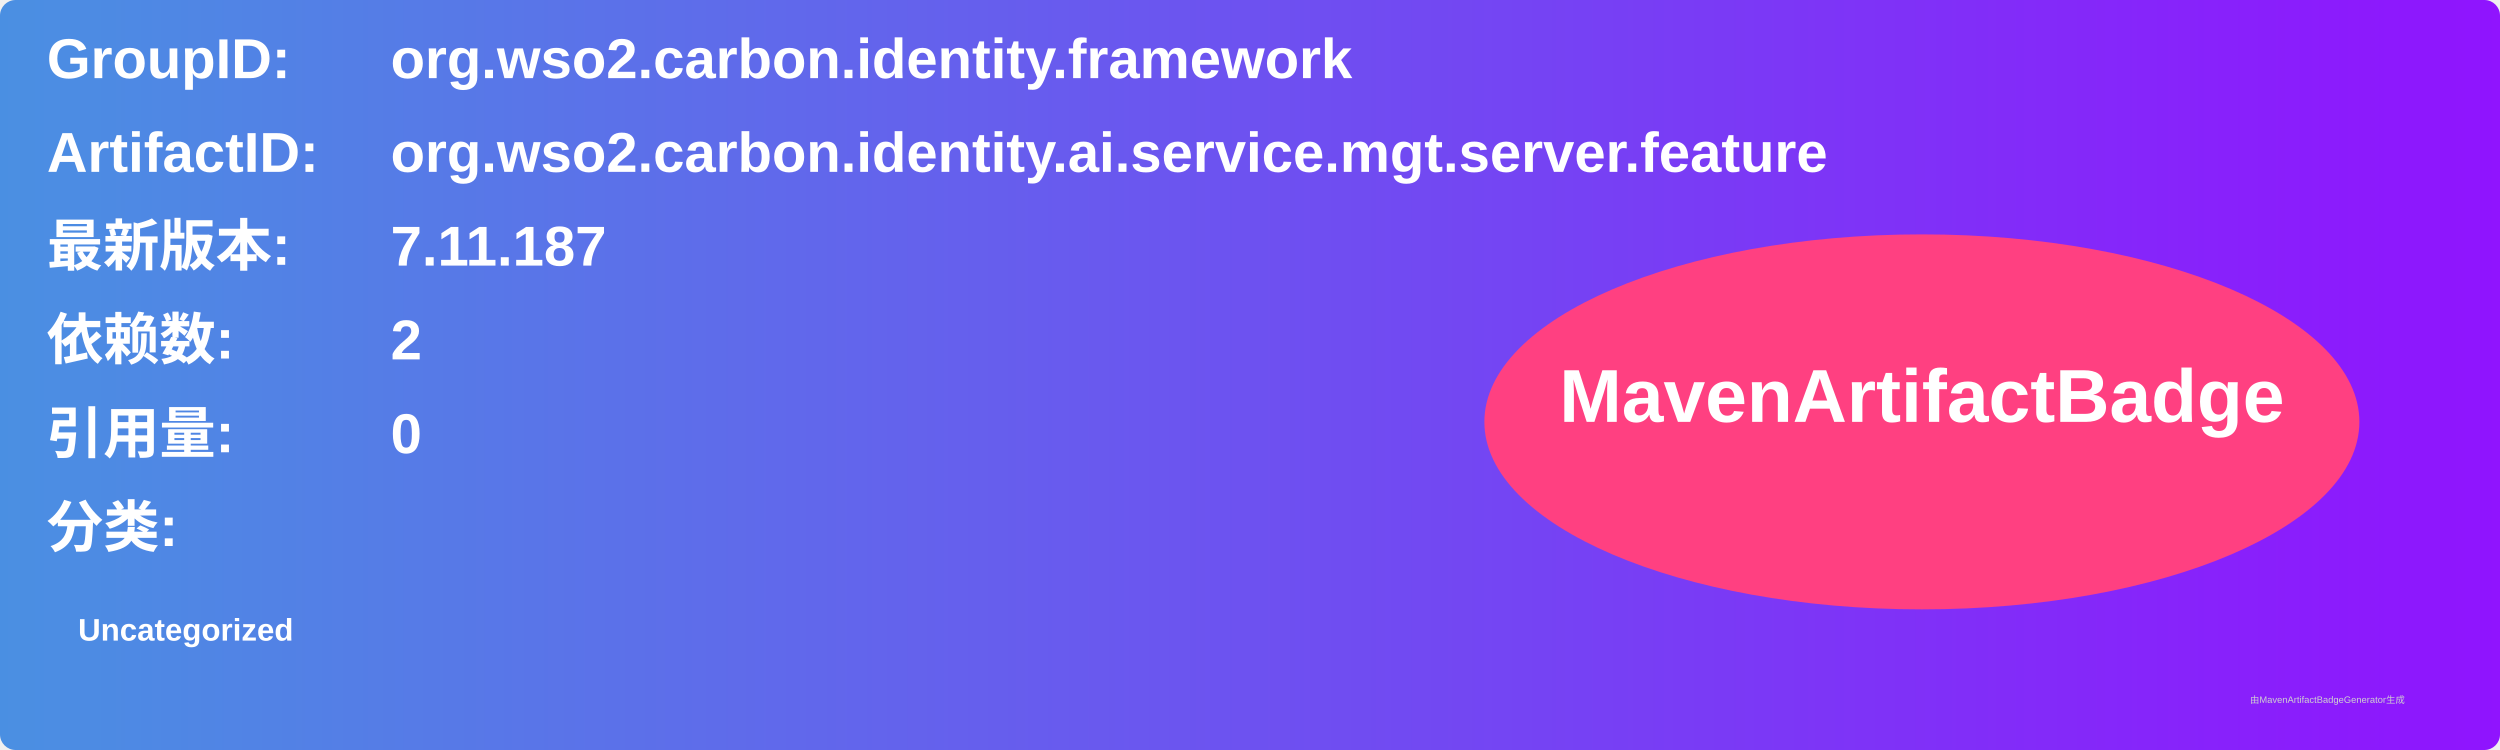
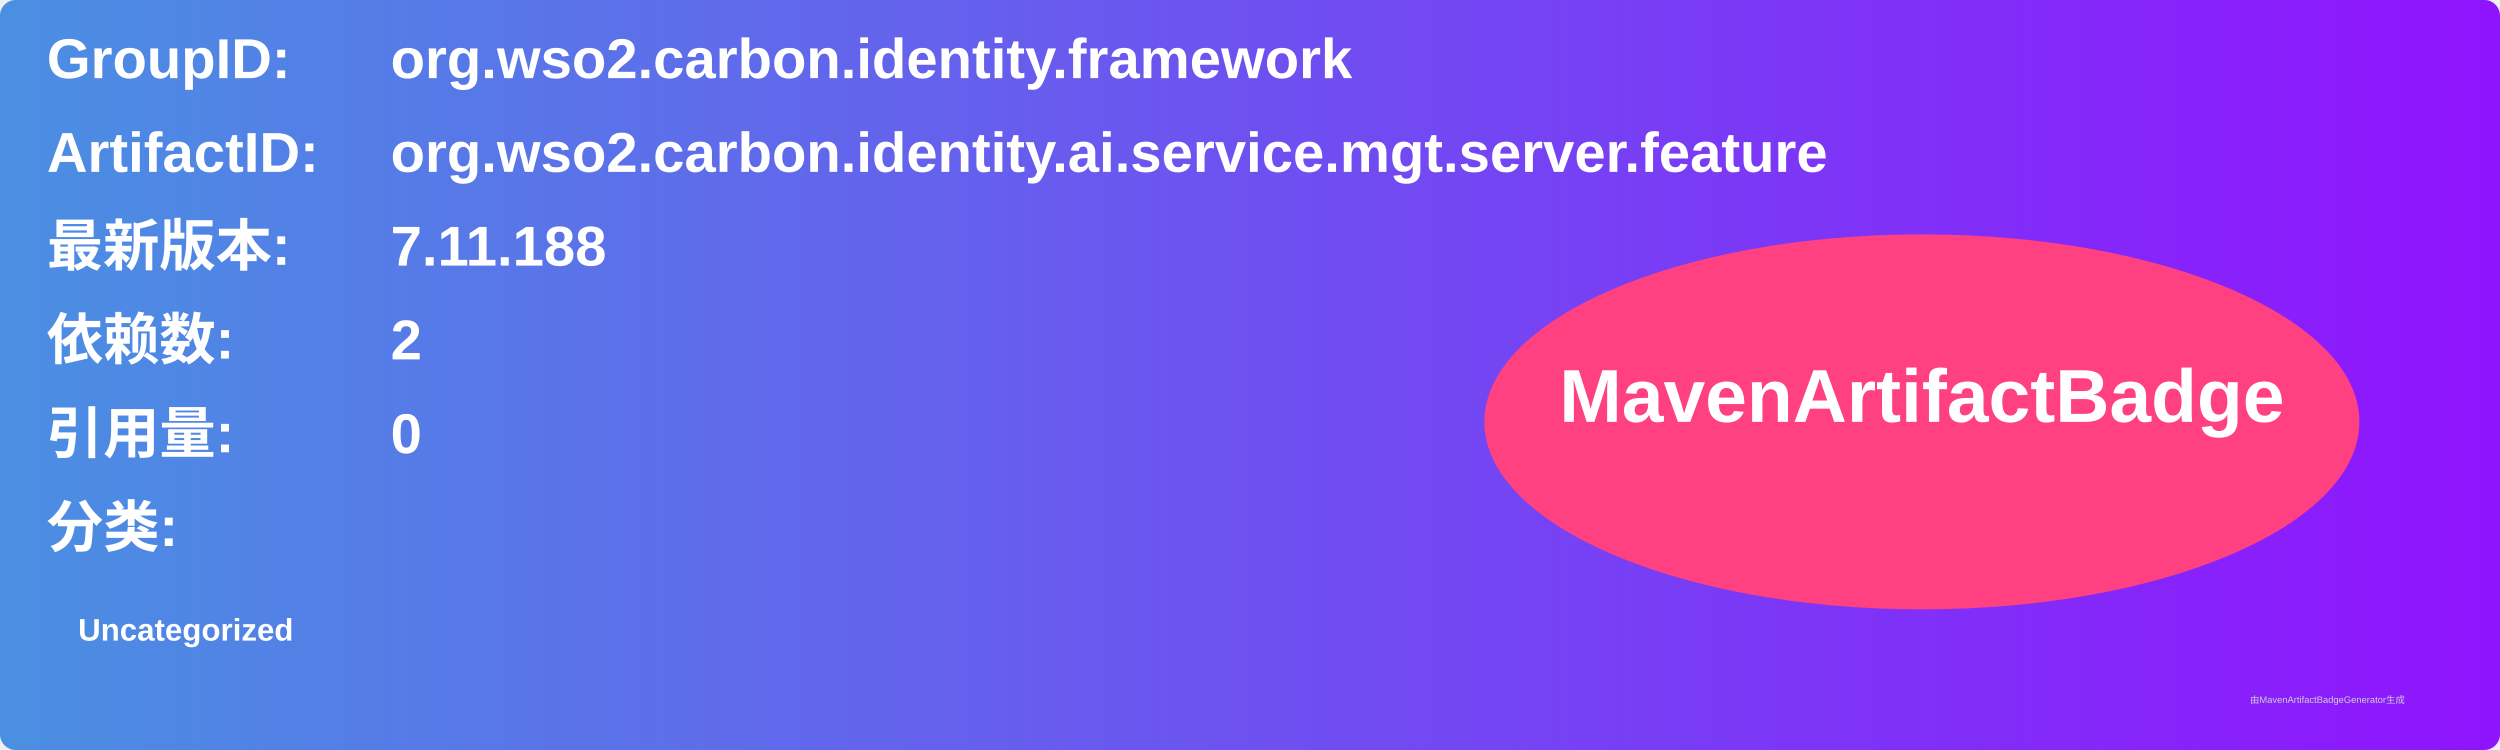
<svg xmlns="http://www.w3.org/2000/svg" width="800" height="240" viewBox="0 0 800 240">
  <linearGradient id="grad" x1="0%" y1="0%" x2="100%" y2="0%">
    <stop offset="0%" stop-color="#4a90e2" />
    <stop offset="100%" stop-color="#9013fe" />
  </linearGradient>
  <rect width="100%" height="100%" rx="5" ry="5" fill="url(#grad)" />
  <g transform="translate(15, 15)">
    <text x="0" y="10" font-family="Arial" font-size="18" fill="white" font-weight="bold" width="260">GroupID:</text>
    <text x="110" y="10" font-family="Arial" font-size="18" fill="white" font-weight="bold" width="460">org.wso2.carbon.identity.framework</text>
    <text x="0" y="40" font-family="Arial" font-size="18" fill="white" font-weight="bold" width="260">ArtifactID:</text>
    <text x="110" y="40" font-family="Arial" font-size="18" fill="white" font-weight="bold" width="460">org.wso2.carbon.identity.ai.service.mgt.server.feature</text>
    <text x="0" y="70" font-family="Arial" font-size="18" fill="white" font-weight="bold">最新版本:</text>
    <text x="110" y="70" font-family="Arial" font-size="18" fill="white" font-weight="bold">
-       <tspan font-weight="bold">7.11.187</tspan>
+       <tspan font-weight="bold">7.11.188</tspan>
    </text>
    <text x="0" y="100" font-family="Arial" font-size="18" fill="white" font-weight="bold">依赖数: </text>
    <text x="110" y="100" font-family="Arial" font-size="18" fill="white">
      <tspan font-weight="bold">2</tspan>
    </text>
    <text x="0" y="130" font-family="Arial" font-size="18" fill="white" font-weight="bold">引用量: </text>
    <text x="110" y="130" font-family="Arial" font-size="18" fill="white">
      <tspan font-weight="bold">0</tspan>
    </text>
    <text x="0" y="160" font-family="Arial" font-size="18" fill="white" font-weight="bold">分类:</text>
    <text x="10" y="190" font-family="Arial" font-size="10" fill="white">
      <tspan font-weight="bold">Uncategorized</tspan>
    </text>
    <ellipse cx="600" cy="120" rx="140" ry="60" fill="#ff4081" />
    <text x="600" y="120" text-anchor="middle" font-family="Arial" font-size="24" fill="white" font-weight="bold">MavenArtifactBadge</text>
  </g>
  <text x="720" y="225" font-family="Arial" font-size="3" fill="#d0d0d0">由MavenArtifactBadgeGenerator生成</text>
</svg>
